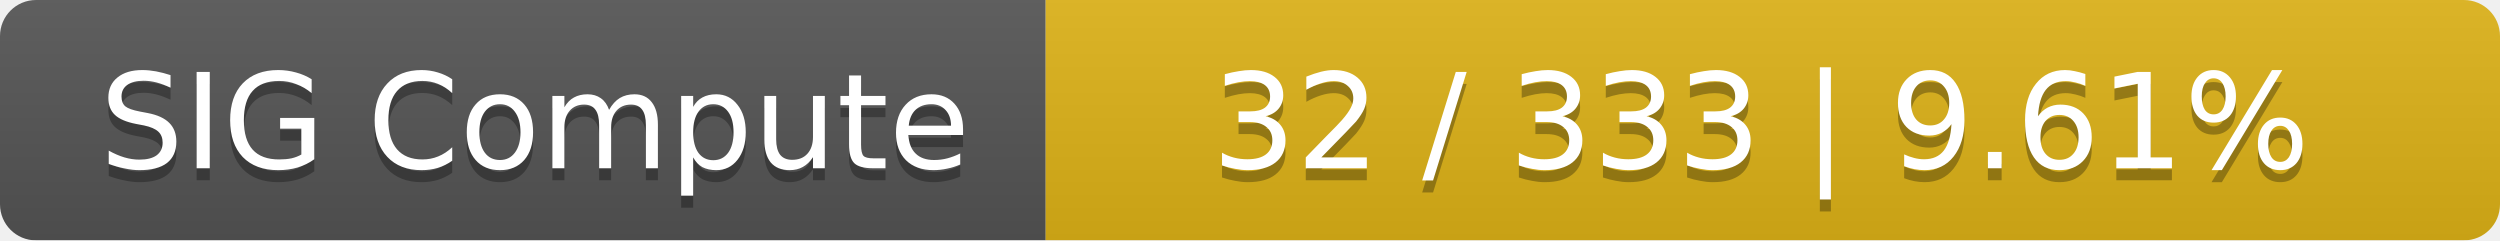
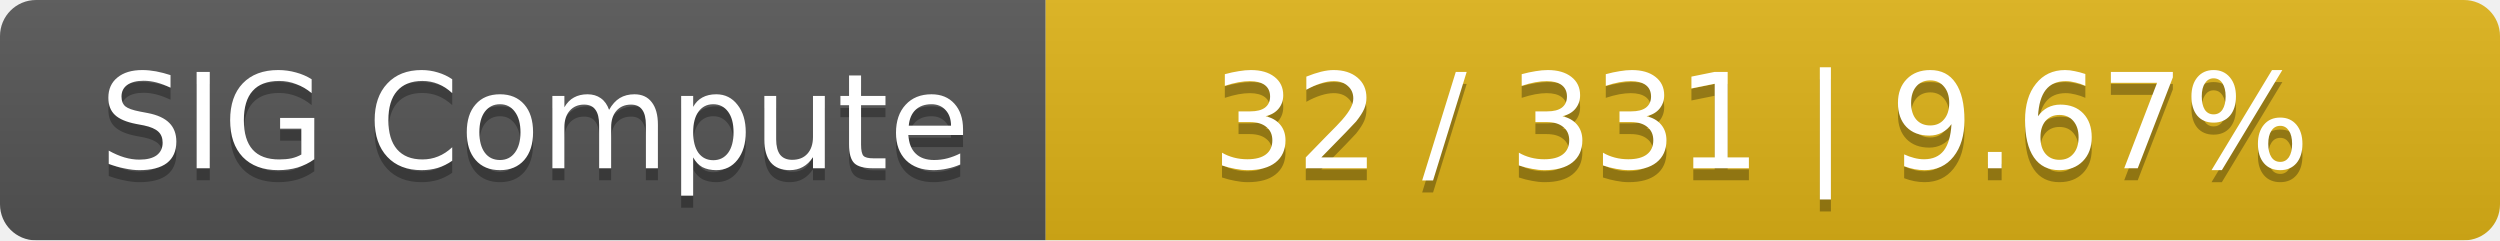
<svg xmlns="http://www.w3.org/2000/svg" width="208" height="20">
  <linearGradient id="smooth" x2="0" y2="100%">
    <stop offset="0" stop-color="#bbb" stop-opacity=".1" />
    <stop offset="1" stop-opacity=".1" />
  </linearGradient>
  <mask id="round">
    <rect width="208" height="20" rx="3" fill="#fff" />
  </mask>
  <g mask="url(#round)">
    <rect width="87" height="20" fill="#555" />
    <rect x="87" width="121" height="20" fill="#dfb317" />
    <rect width="208" height="20" fill="url(#smooth)" />
  </g>
  <g fill="#fff" text-anchor="middle" font-family="DejaVu Sans,Verdana,Geneva,sans-serif" font-size="11">
    <text x="44.5" y="15" fill="#010101" fill-opacity=".3">SIG Compute</text>
    <text x="44.5" y="14">SIG Compute</text>
-     <text x="146.5" y="15" fill="#010101" fill-opacity=".3">32 / 333    |    9.61%</text>
-     <text x="146.5" y="14">32 / 333    |    9.61%</text>
+     <text x="146.5" y="15" fill="#010101" fill-opacity=".3">32 / 331    |    9.67%</text>
+     <text x="146.5" y="14">32 / 331    |    9.67%</text>
  </g>
</svg>
